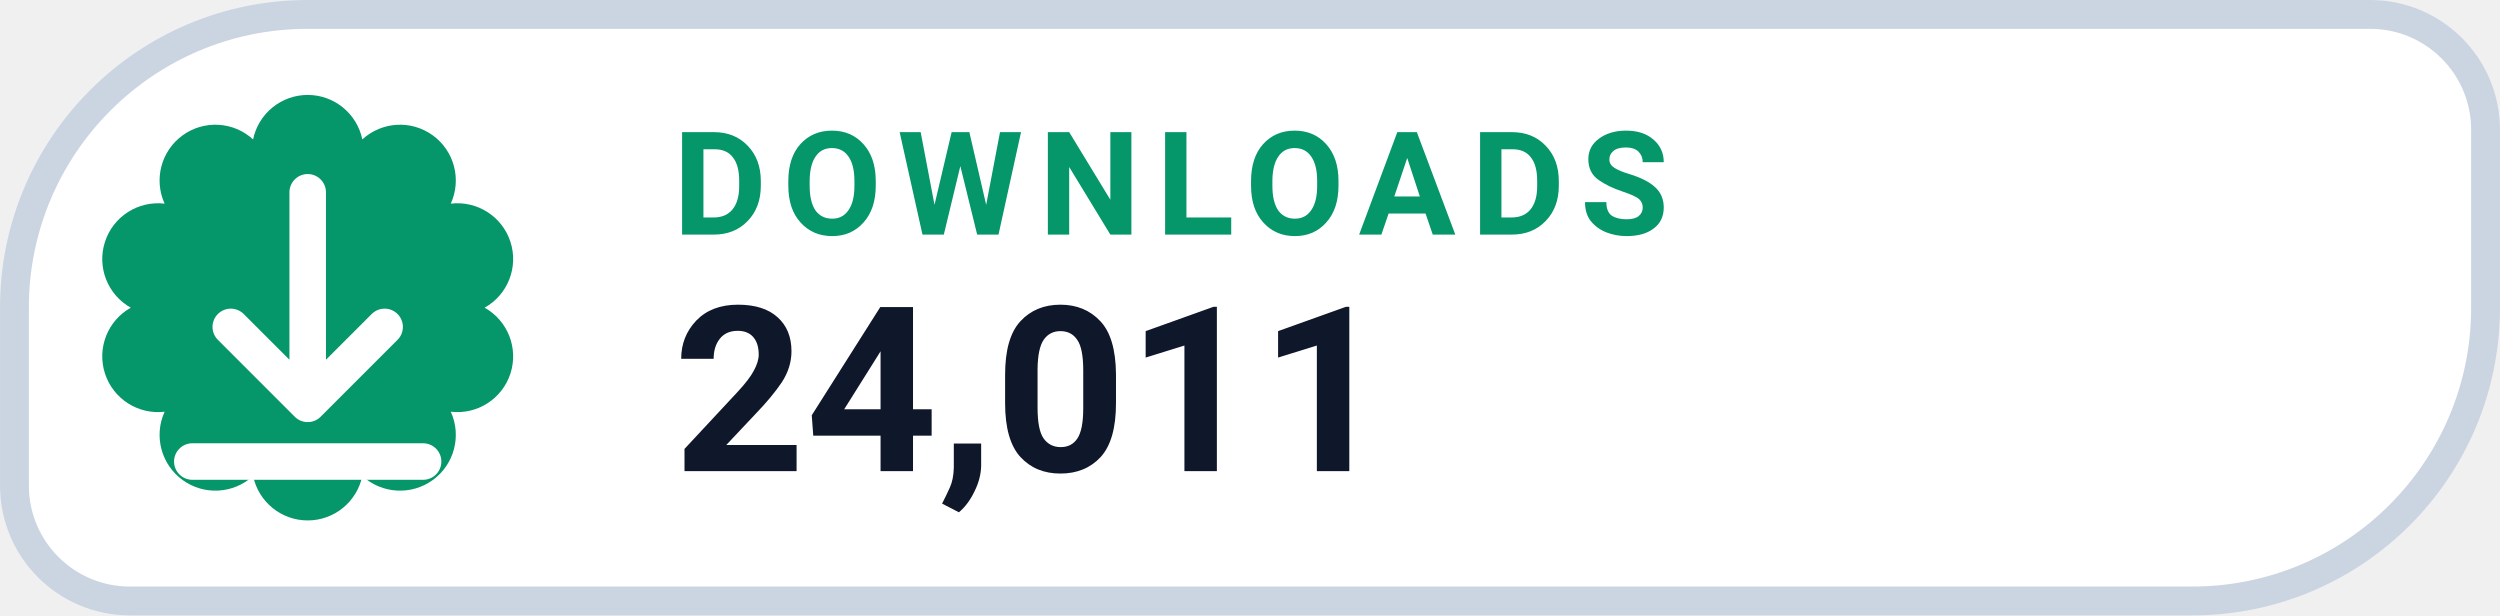
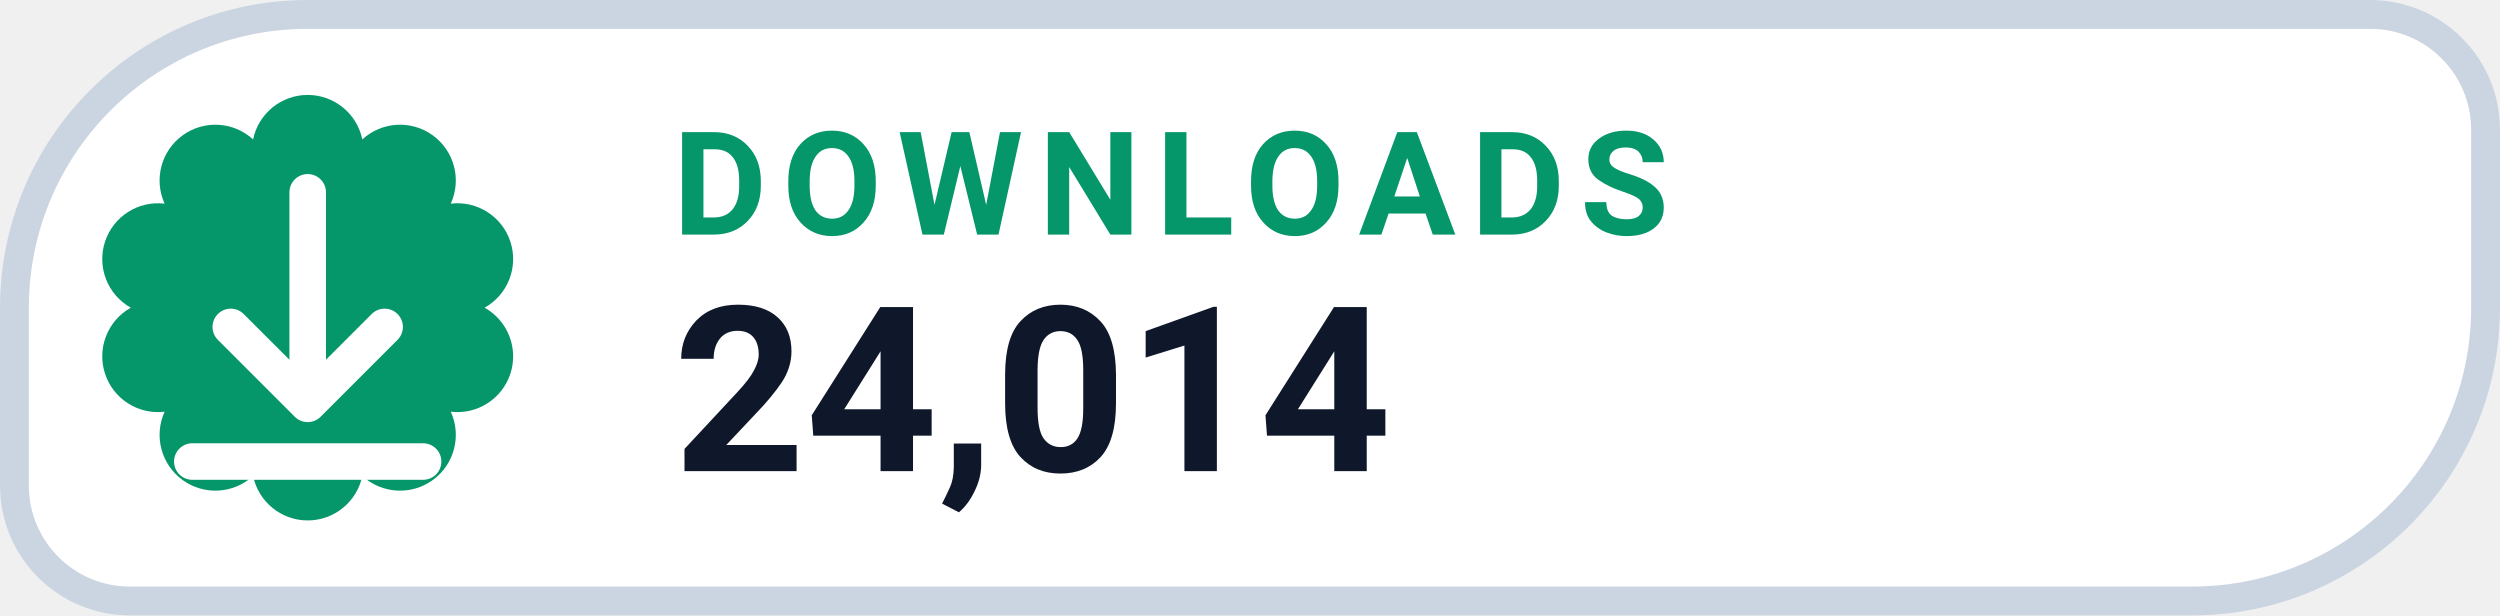
- <svg xmlns="http://www.w3.org/2000/svg" width="126" height="31.015" viewBox="0 0 130 32" role="img" aria-label="DOWNLOADS 24,011">
+ <svg xmlns="http://www.w3.org/2000/svg" width="126" height="31.015" viewBox="0 0 130 32" role="img" aria-label="DOWNLOADS 24,014">
  <path d="M 16.00 0.75 H 123.25 A 6.00 6.00 0 0 1 129.25 6.75 V 16.00 A 15.25 15.25 0 0 1 114.00 31.25 H 6.75 A 6.00 6.00 0 0 1 0.75 25.25 V 16.00 A 15.25 15.25 0 0 1 16.00 0.75 Z" fill="#FFFFFF" stroke="#CBD5E1" stroke-width="1.5" />
  <path d="M 13.16 7.25 A 2.90 2.90 0 0 1 18.84 7.25 A 2.90 2.90 0 0 1 23.44 10.59 A 2.90 2.90 0 0 1 25.20 16.00 A 2.90 2.90 0 0 1 23.44 21.41 A 2.90 2.90 0 0 1 18.84 24.75 A 2.90 2.90 0 0 1 13.16 24.75 A 2.90 2.90 0 0 1 8.56 21.41 A 2.90 2.90 0 0 1 6.80 16.00 A 2.90 2.90 0 0 1 8.56 10.59 A 2.90 2.90 0 0 1 13.16 7.25 Z" fill="#059669" />
  <g transform="translate(16 16)" style="color:#FFFFFF;">
    <path d="M0 -6 v11 m0 0 l4 -4 m-4 4 l-4 -4 M-6 8 h12" fill="none" stroke="currentColor" stroke-width="1.9" stroke-linecap="round" stroke-linejoin="round" />
  </g>
  <text x="35" y="12.2" fill="#059669" font-family="-apple-system,BlinkMacSystemFont,'Segoe UI',Roboto,Helvetica,Arial,sans-serif" font-size="7.5" font-weight="700" letter-spacing=".8">DOWNLOADS</text>
-   <text x="35" y="24.5" fill="#0F172A" font-family="-apple-system,BlinkMacSystemFont,'Segoe UI',Roboto,Helvetica,Arial,sans-serif" font-size="12" font-weight="750">24,011</text>
+   <text x="35" y="24.5" fill="#0F172A" font-family="-apple-system,BlinkMacSystemFont,'Segoe UI',Roboto,Helvetica,Arial,sans-serif" font-size="12" font-weight="750">24,014</text>
</svg>
